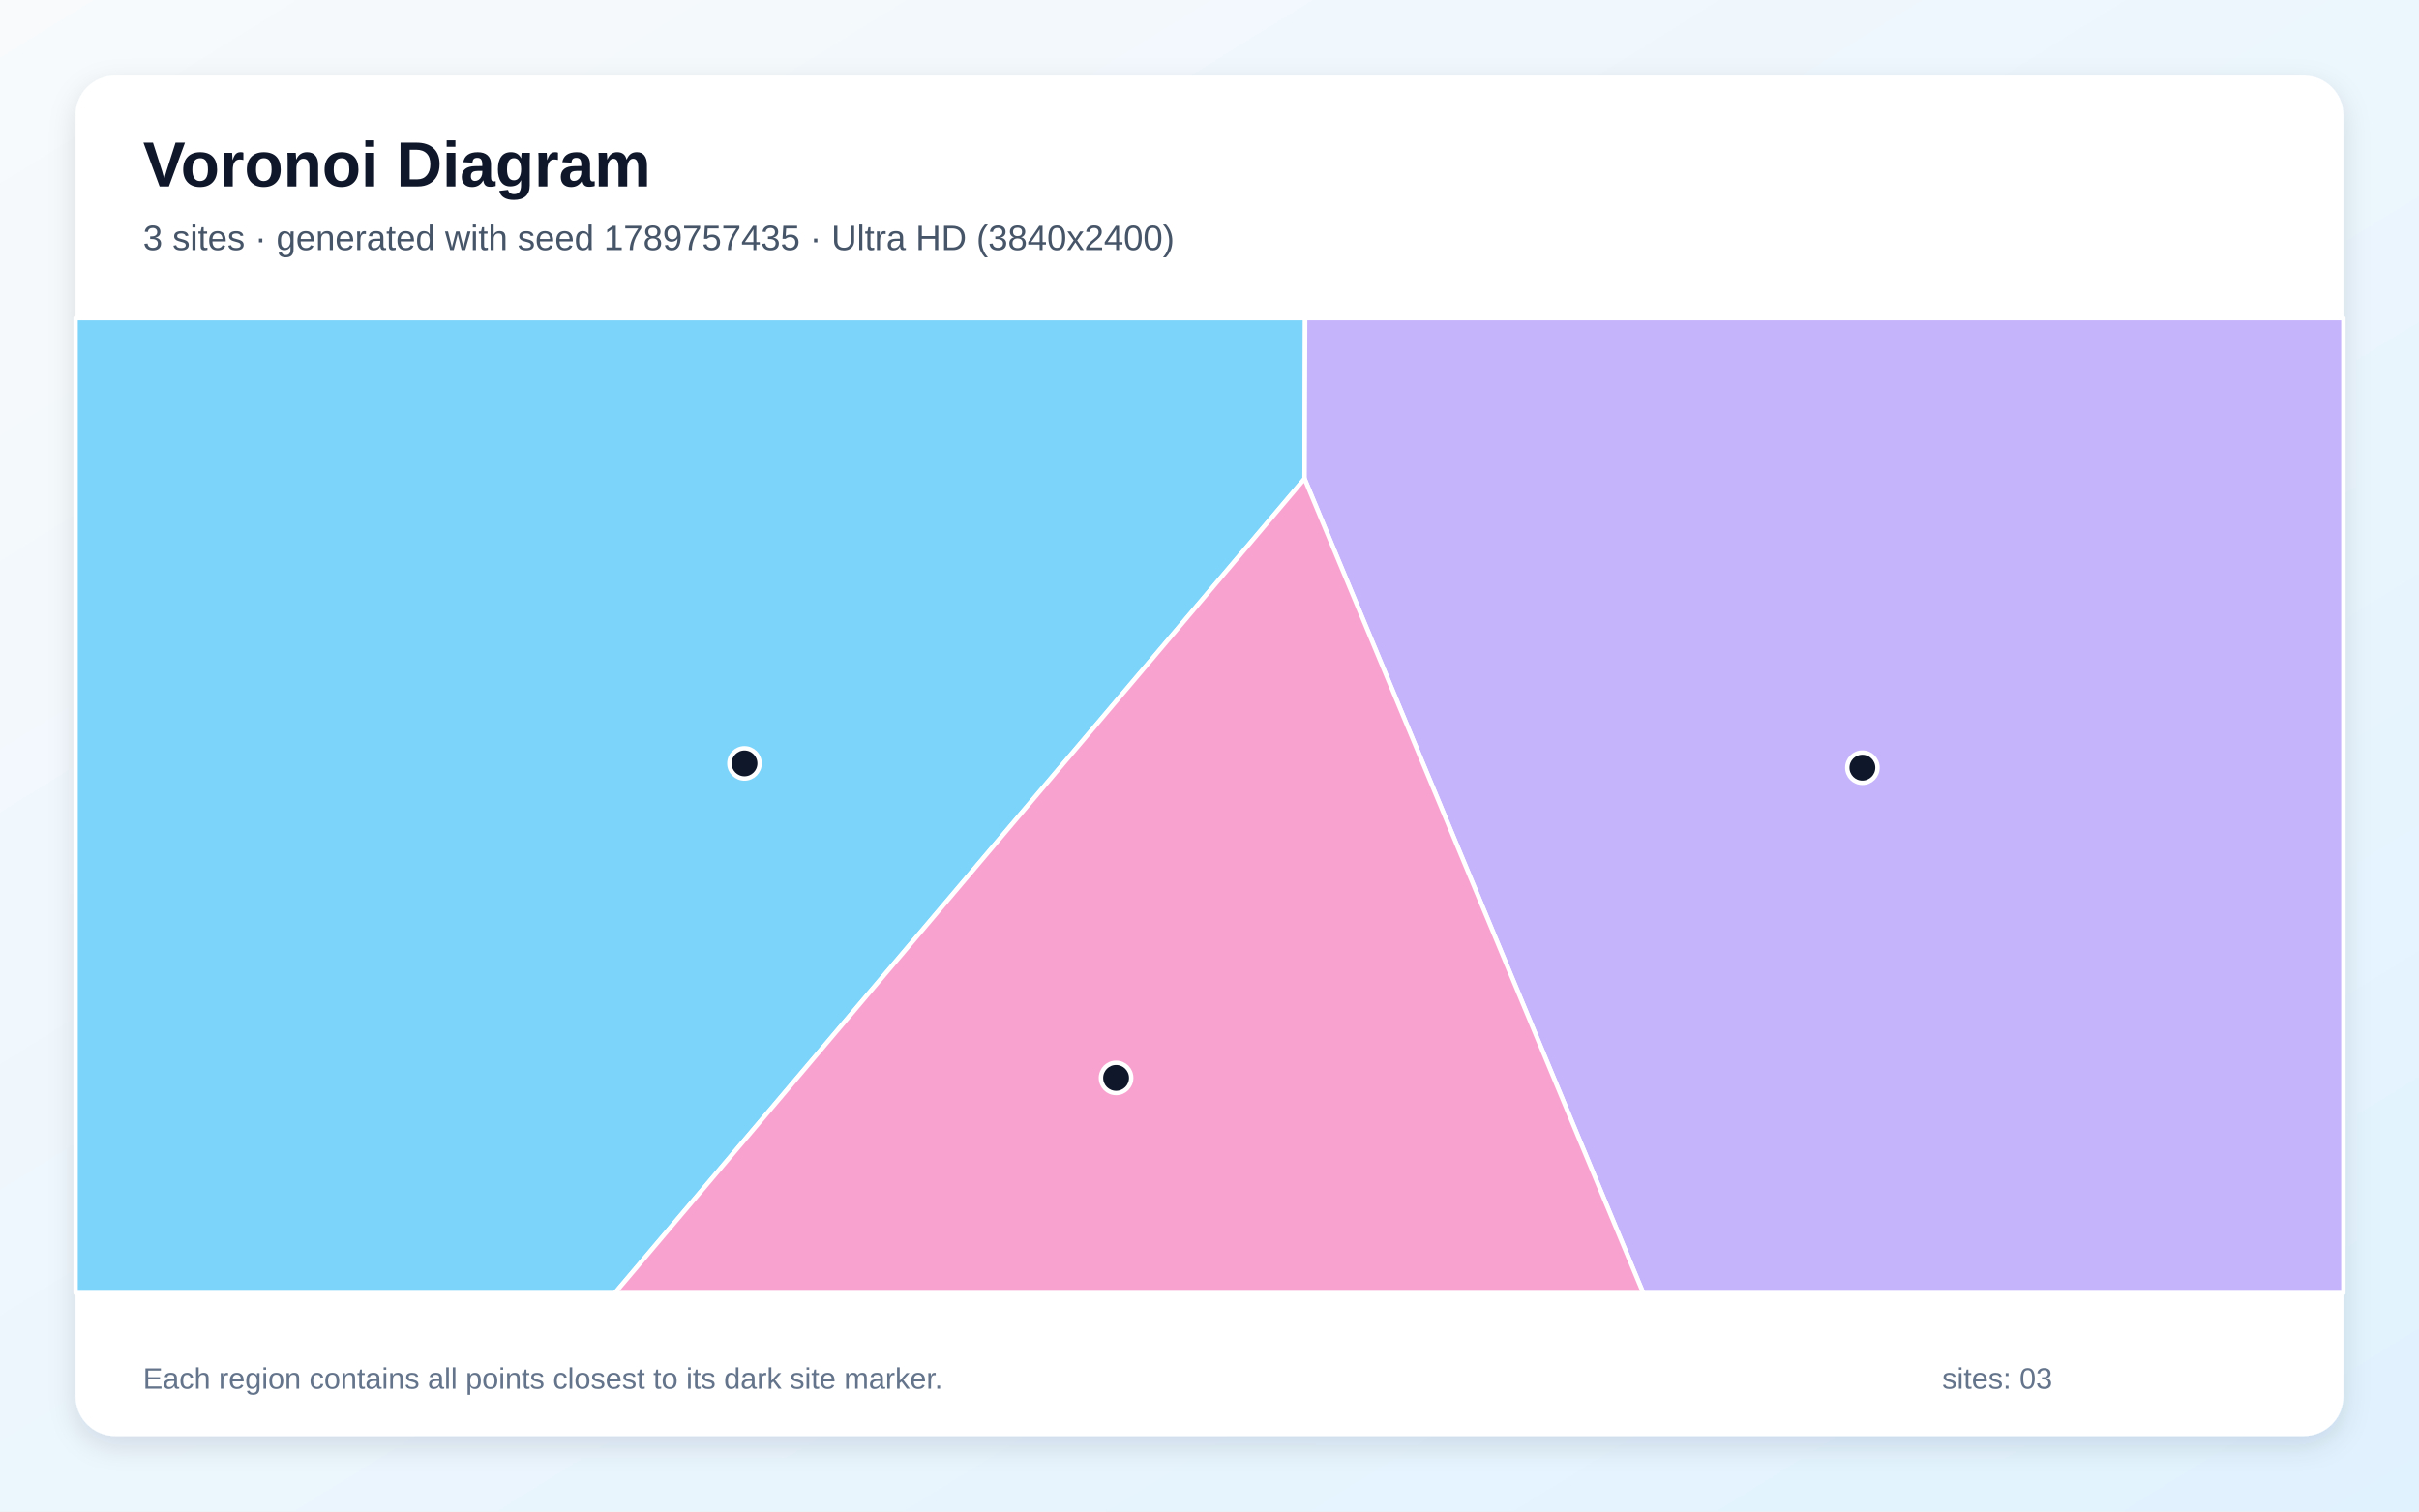
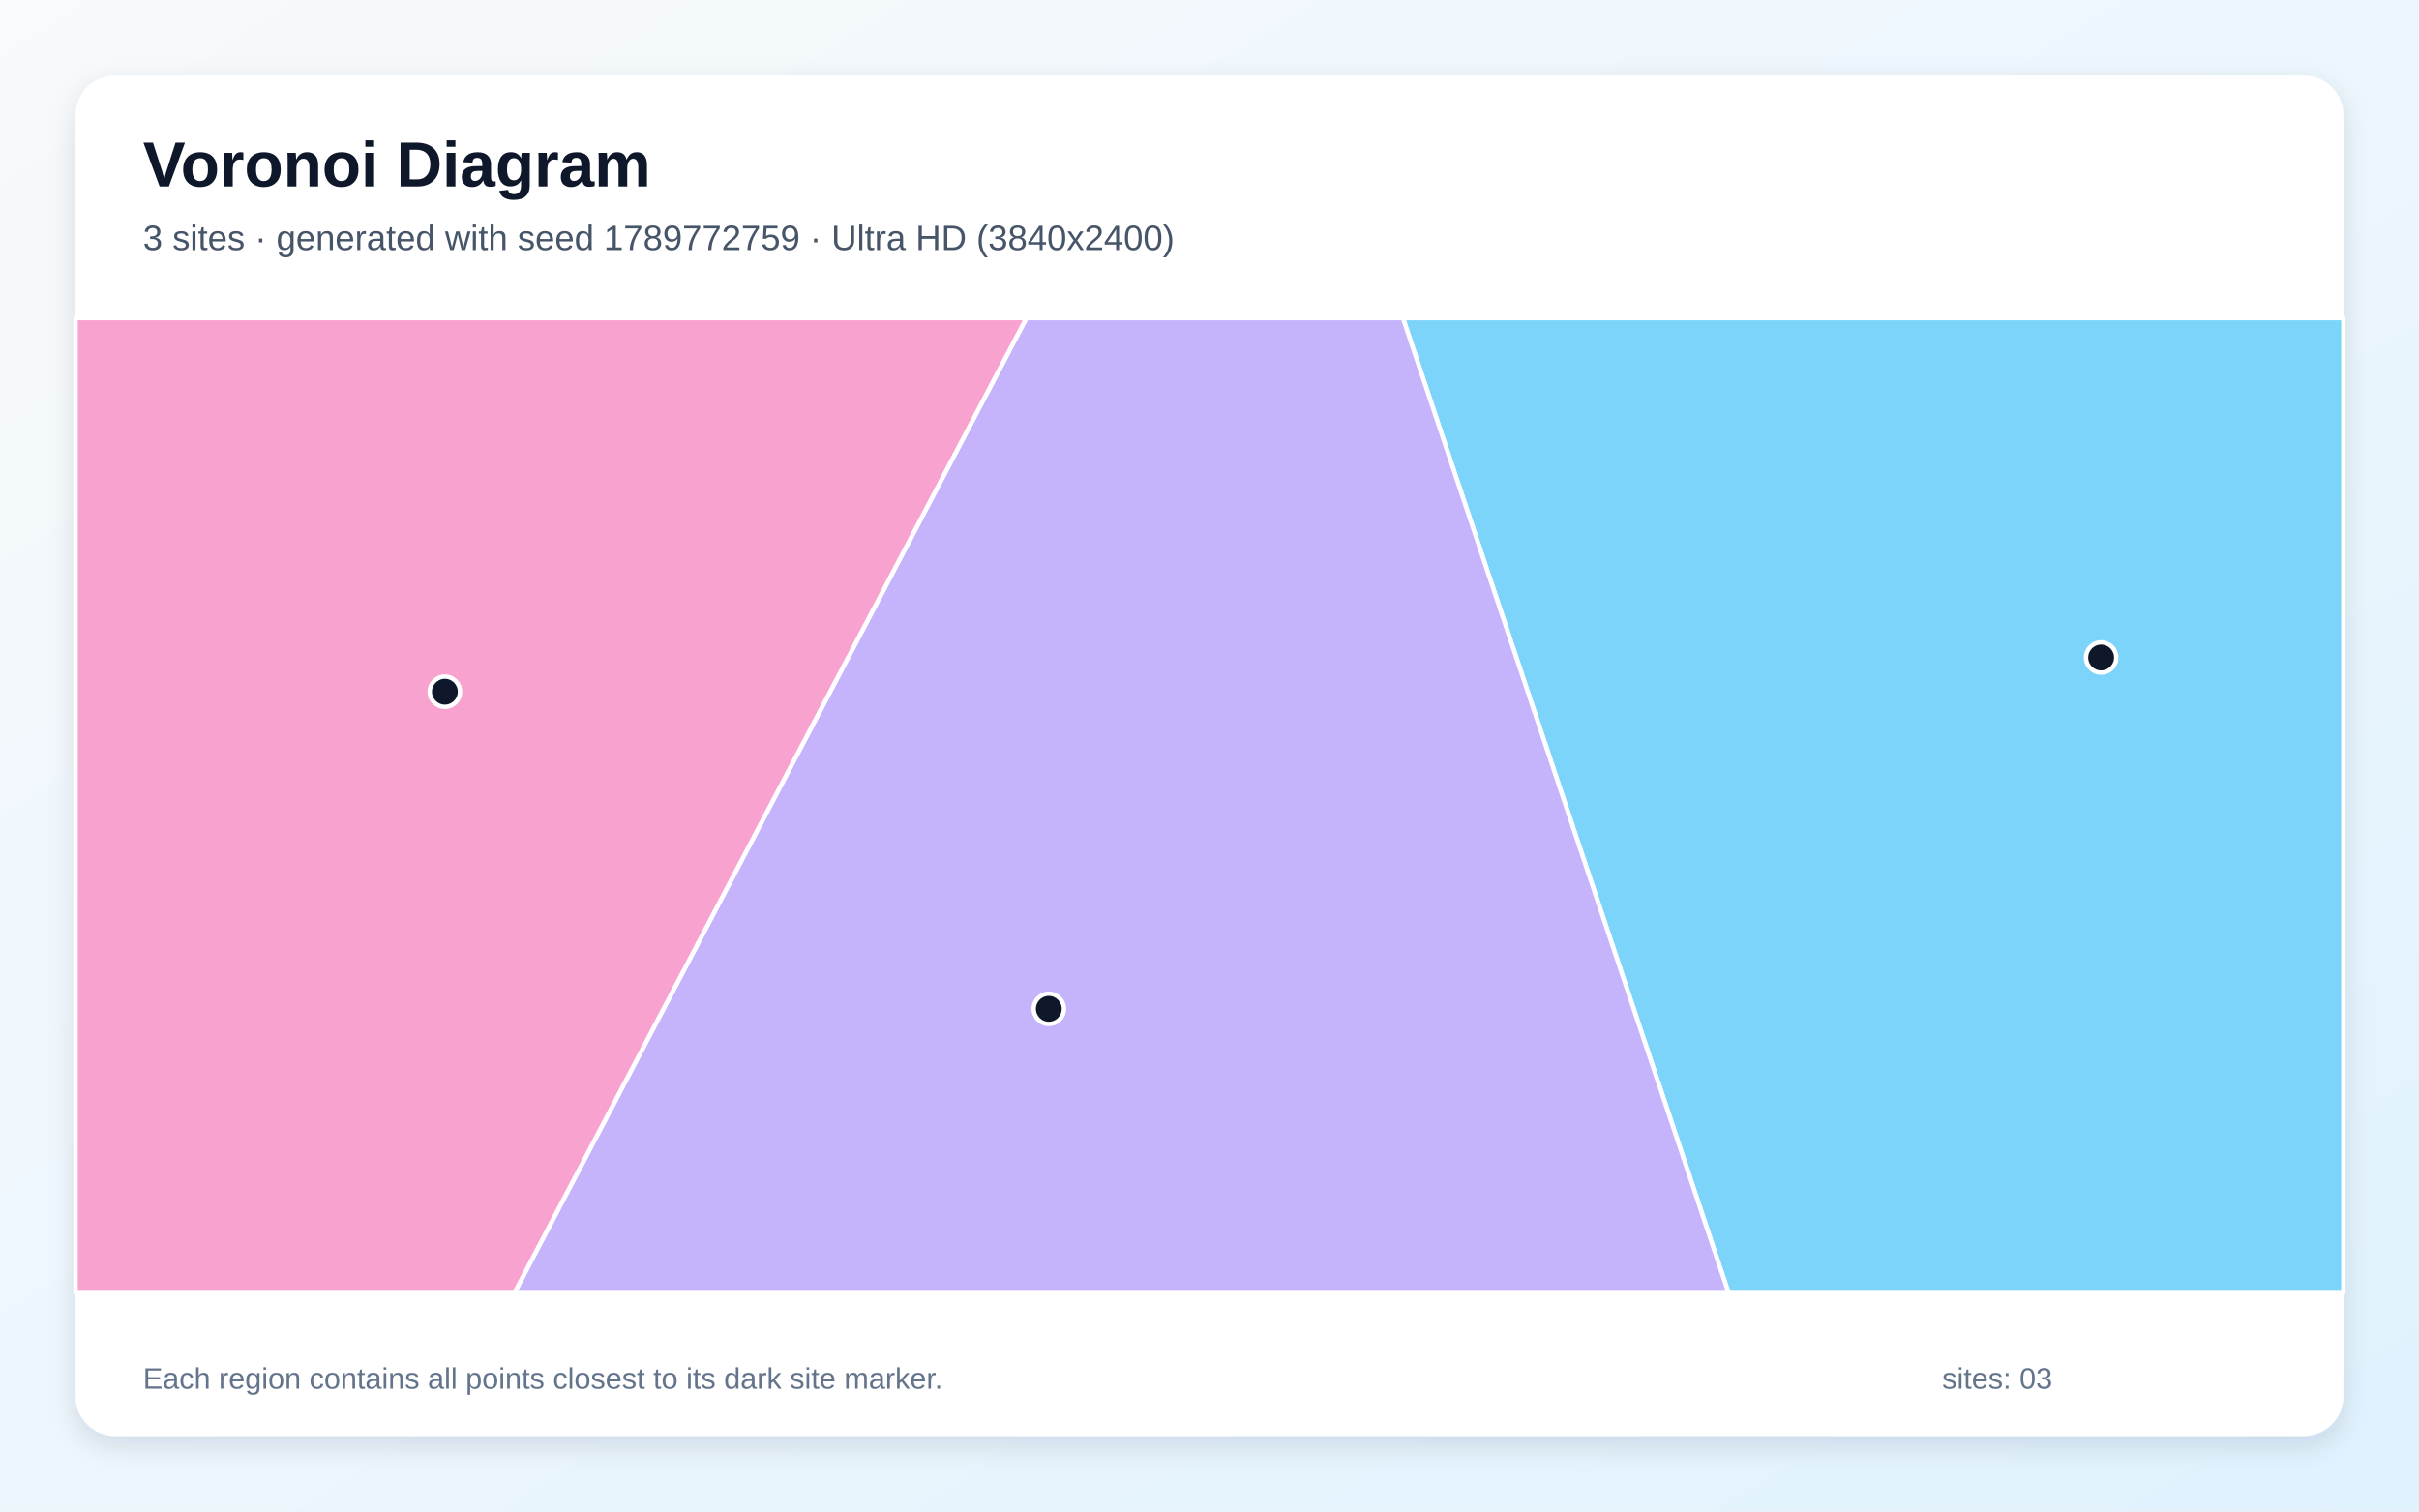
<svg xmlns="http://www.w3.org/2000/svg" width="3840" height="2400" viewBox="0 0 3840 2400" role="img" aria-labelledby="title description">
  <defs>
    <linearGradient id="background" x1="0" y1="0" x2="1" y2="1">
      <stop stop-color="#F8FAFC" />
      <stop offset="1" stop-color="#E0F2FE" />
    </linearGradient>
    <filter id="shadow" x="-5%" y="-5%" width="110%" height="110%">
      <feDropShadow dx="0" dy="15" stdDeviation="22" flood-color="#0F172A" flood-opacity=".12" />
    </filter>
  </defs>
  <rect width="3840" height="2400" fill="url(#background)" />
  <rect x="120" y="120" width="3600" height="2160" rx="63" fill="#FFFFFF" filter="url(#shadow)" />
  <g font-family="Arial, sans-serif">
    <text x="227" y="296" font-size="101" font-weight="700" fill="#0F172A">Voronoi Diagram</text>
-     <text x="227" y="397" font-size="56" fill="#475569">3 sites · generated with seed 1789757435 · Ultra HD (3840x2400)</text>
+     <text x="227" y="397" font-size="56" fill="#475569">3 sites · generated with seed 1789772759 · Ultra HD (3840x2400)</text>
  </g>
  <g stroke="#FFFFFF" stroke-width="7" stroke-linejoin="round">
-     <polygon points="120.0,505.0 2071.8,505.0 2070.9,760.2 976.1,2053.0 120.0,2053.0" fill="#38BDF8" fill-opacity="0.65" />
-     <polygon points="2070.9,760.2 2071.8,505.0 3720.0,505.0 3720.0,2053.0 2608.5,2053.0" fill="#A78BFA" fill-opacity="0.65" />
-     <polygon points="2070.9,760.2 2608.5,2053.0 976.1,2053.0" fill="#F472B6" fill-opacity="0.65" />
+     <polygon points="2227.1,505.0 3720.0,505.0 3720.0,2053.0 2744.0,2053.0" fill="#38BDF8" fill-opacity="0.65" />
+     <polygon points="1629.3,505.0 2227.1,505.0 2744.0,2053.0 816.4,2053.0" fill="#A78BFA" fill-opacity="0.65" />
+     <polygon points="120.0,505.0 1629.3,505.0 816.4,2053.0 120.0,2053.0" fill="#F472B6" fill-opacity="0.65" />
  </g>
  <g>
-     <circle cx="1181.8" cy="1212.1" r="24" fill="#0F172A" stroke="#FFFFFF" stroke-width="7" />
-     <circle cx="2956.4" cy="1218.9" r="24" fill="#0F172A" stroke="#FFFFFF" stroke-width="7" />
-     <circle cx="1771.7" cy="1711.5" r="24" fill="#0F172A" stroke="#FFFFFF" stroke-width="7" />
+     <circle cx="3335.4" cy="1044.0" r="24" fill="#0F172A" stroke="#FFFFFF" stroke-width="7" />
+     <circle cx="1664.9" cy="1601.8" r="24" fill="#0F172A" stroke="#FFFFFF" stroke-width="7" />
+     <circle cx="706.2" cy="1098.3" r="24" fill="#0F172A" stroke="#FFFFFF" stroke-width="7" />
  </g>
  <g font-family="Arial, sans-serif" font-size="47" fill="#64748B">
    <text x="227" y="2205">Each region contains all points closest to its dark site marker.</text>
    <text x="3083" y="2205">sites: 03</text>
  </g>
</svg>
